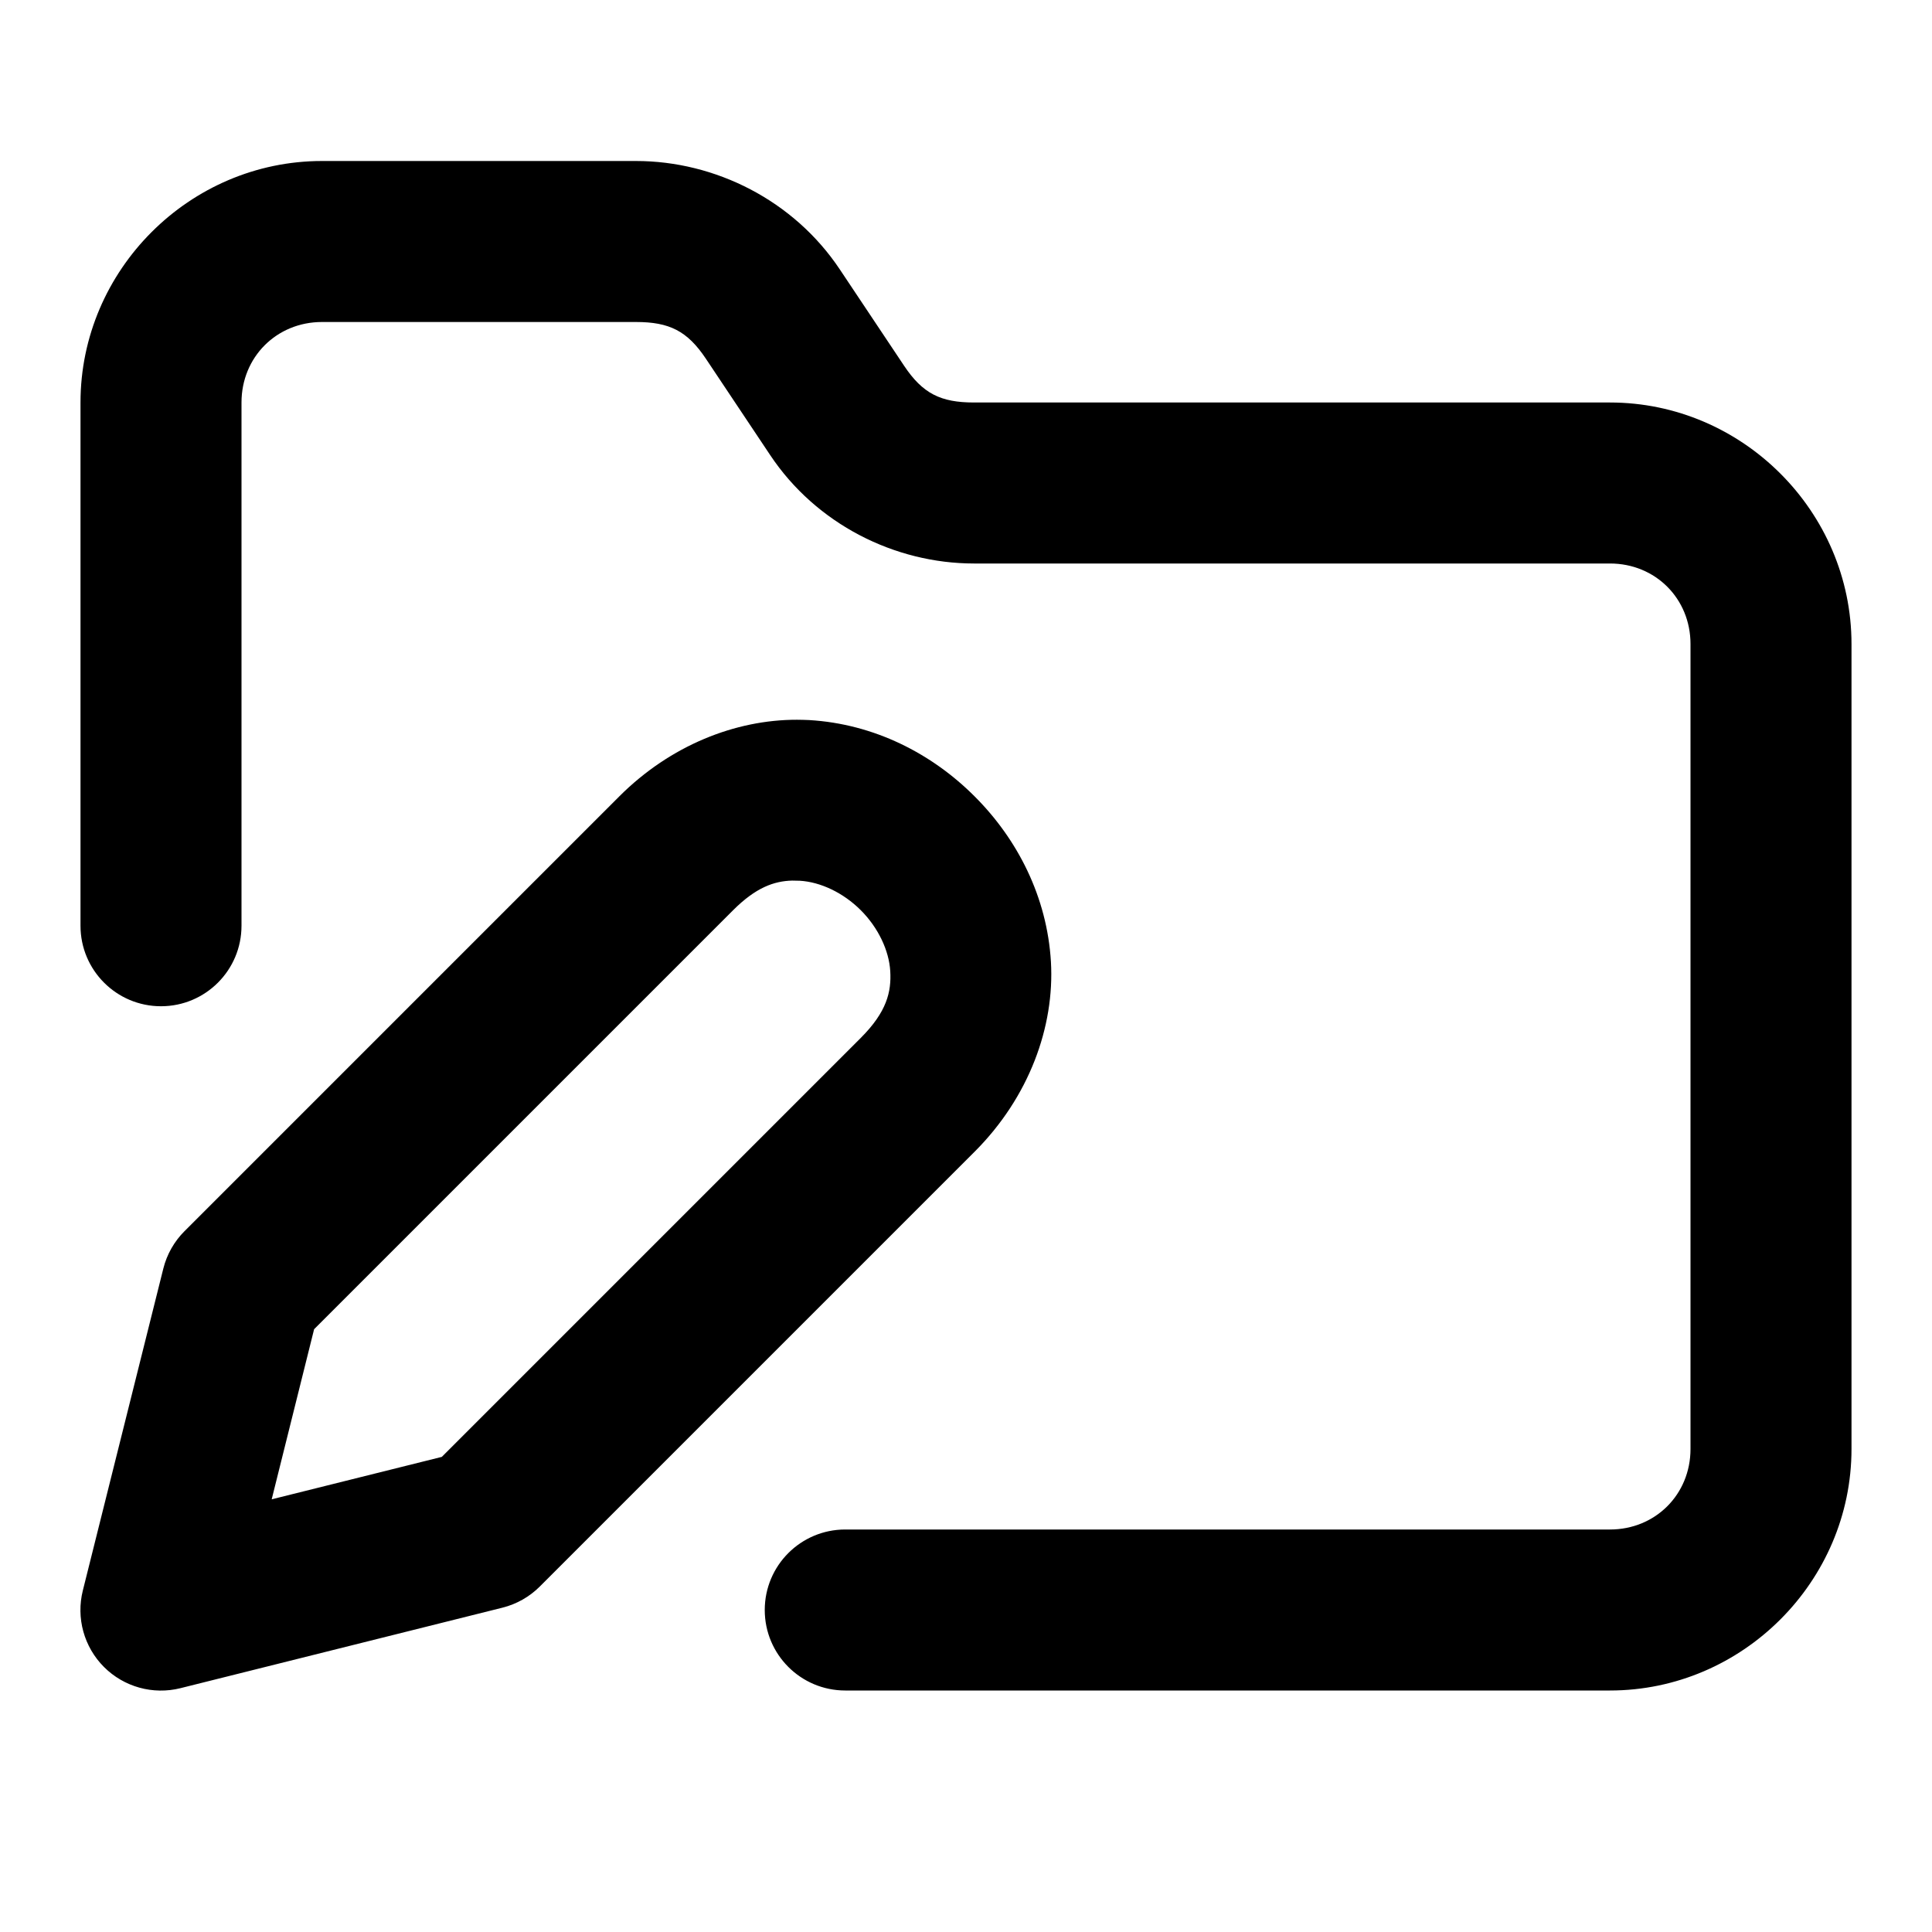
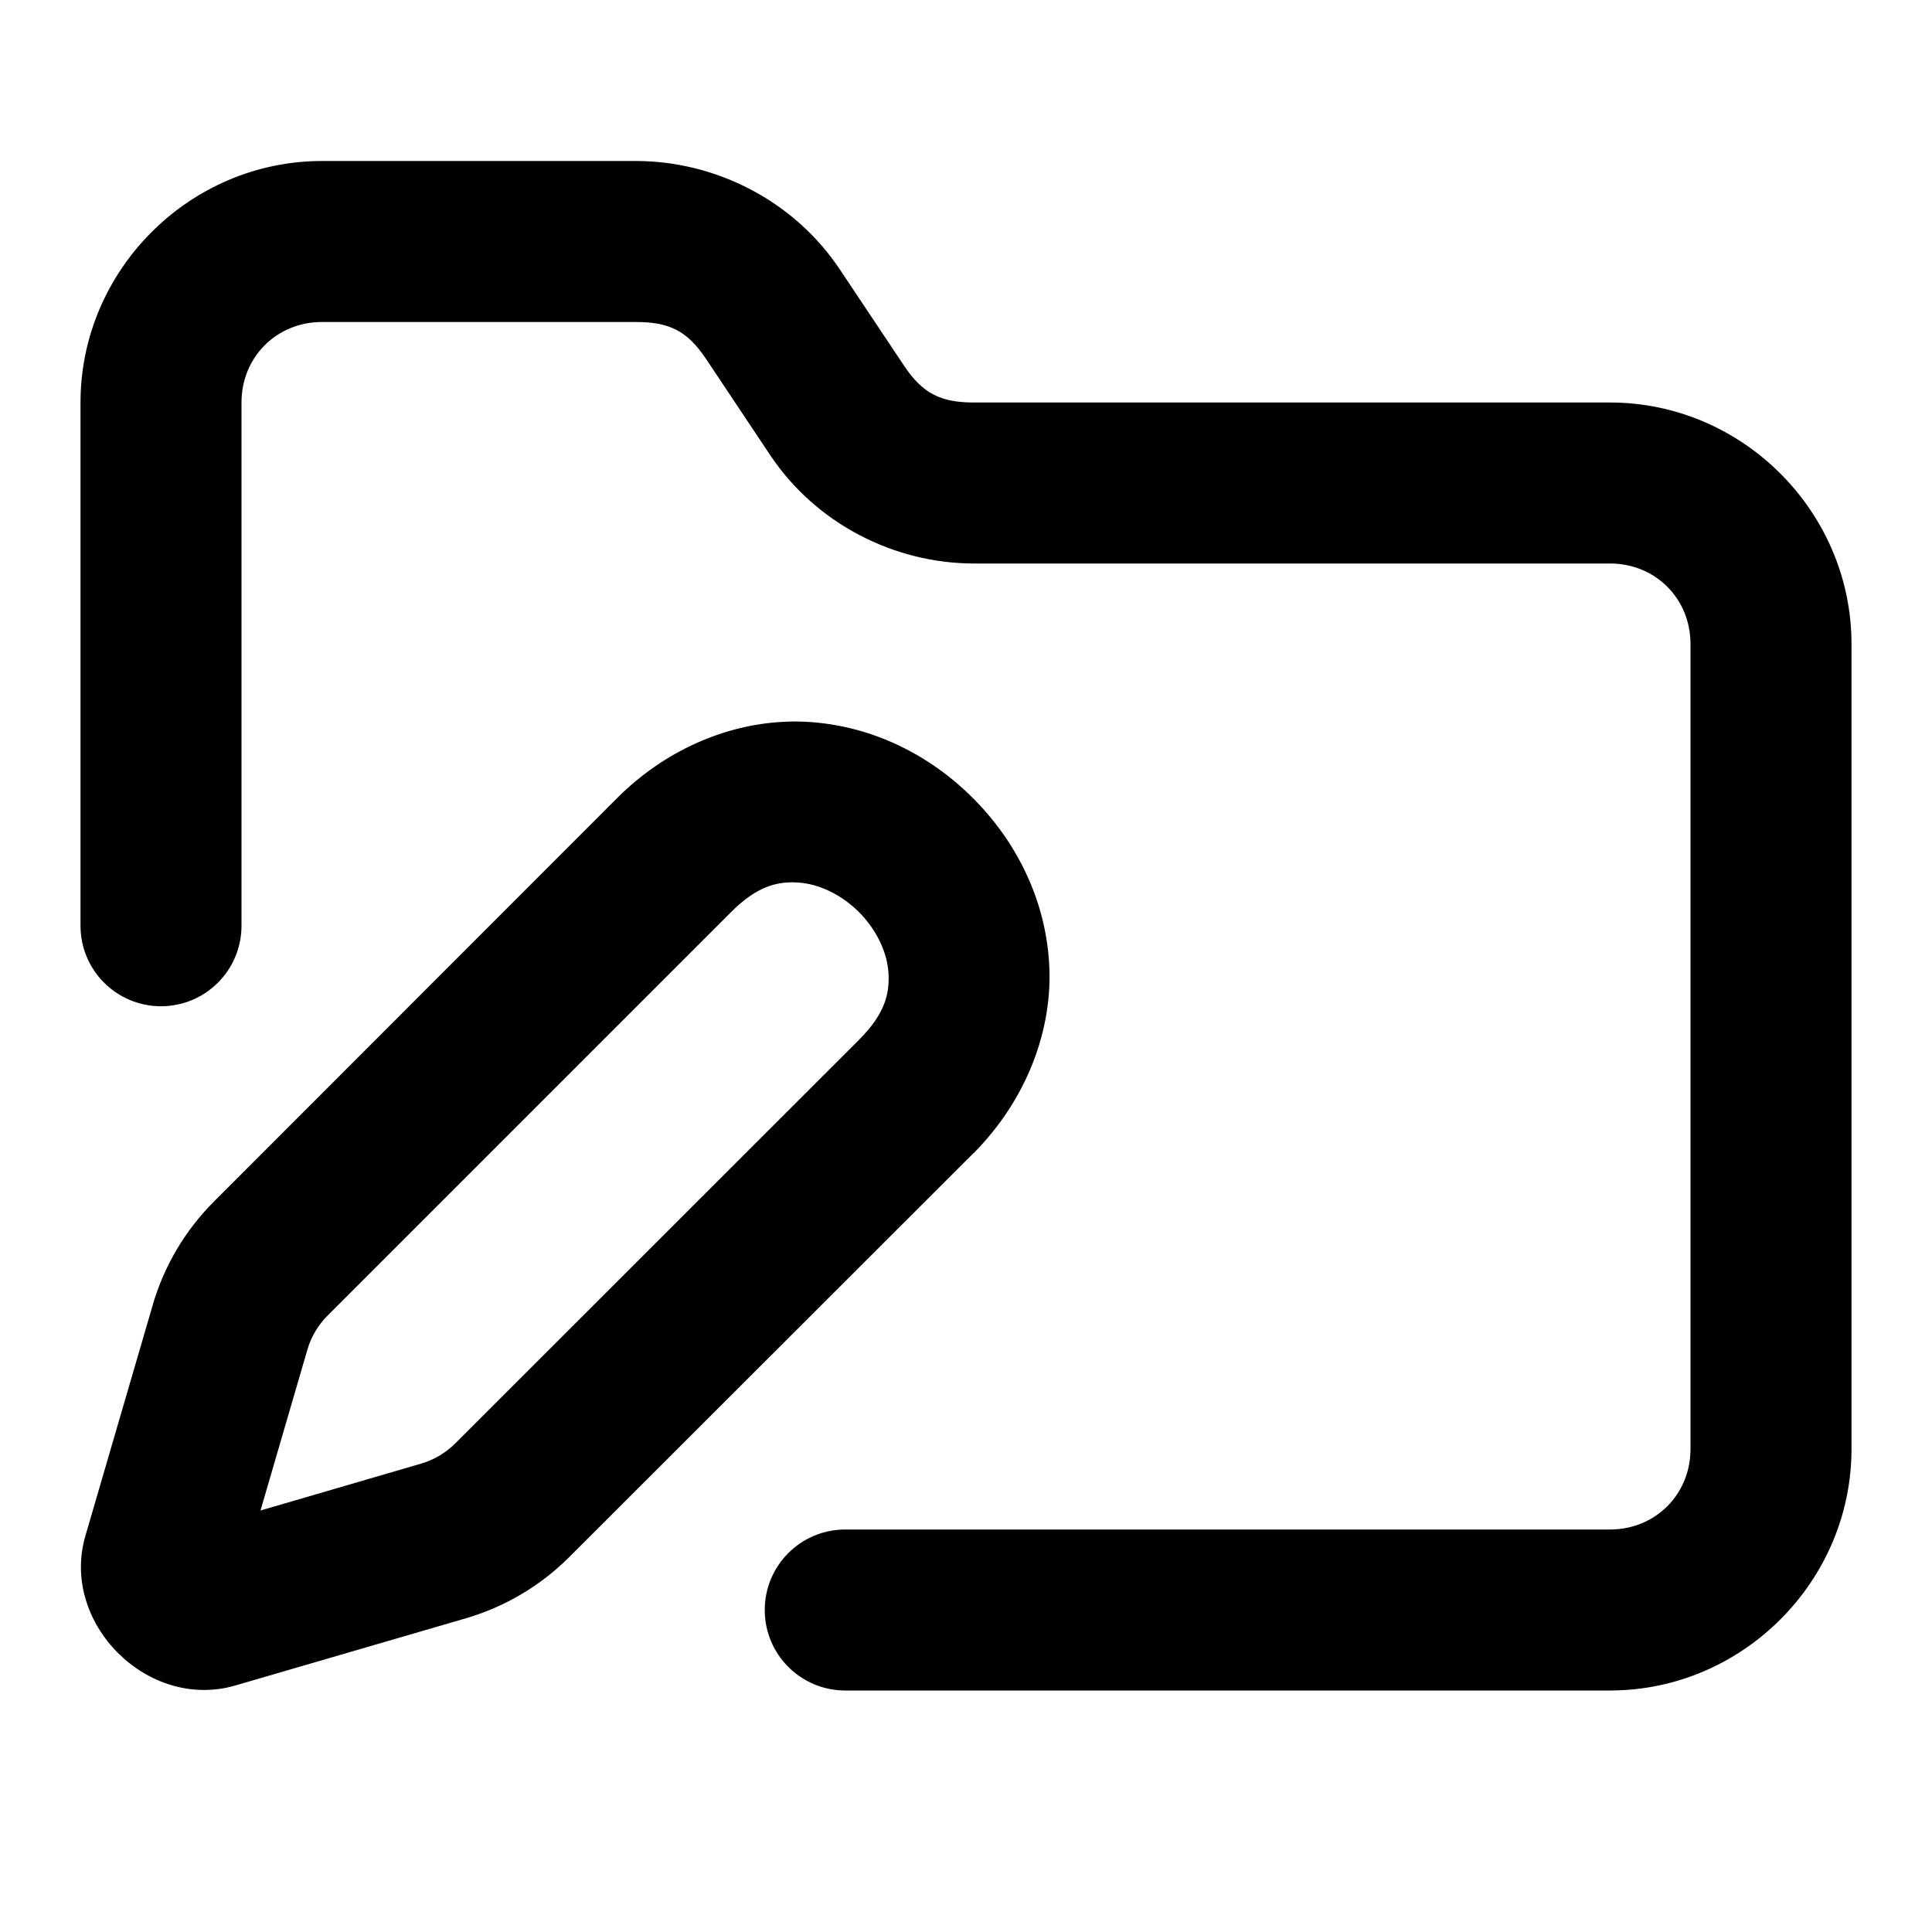
<svg xmlns="http://www.w3.org/2000/svg" width="24" height="24" viewBox="0 0 24 24" fill="currentColor" tags="directory,rename" categories="files">
-   <path d="M 4 2 C 2.355 2 1 3.355 1 5 L 1 11.5 A 1 1 0 0 0 2 12.5 A 1 1 0 0 0 3 11.5 L 3 5 C 3 4.436 3.436 4 4 4 L 7.9 4 C 8.315 4 8.538 4.111 8.768 4.455 L 9.568 5.654 C 10.139 6.51 11.114 7 12.1 7 L 20 7 C 20.564 7 21 7.436 21 8 L 21 18 C 21 18.564 20.564 19 20 19 L 10.5 19 A 1 1 0 0 0 9.5 20 A 1 1 0 0 0 10.5 21 L 20 21 C 21.645 21 23 19.645 23 18 L 23 8 C 23 6.355 21.645 5 20 5 L 12.1 5 C 11.685 5 11.462 4.889 11.232 4.545 L 10.432 3.346 C 9.861 2.49 8.886 2 7.9 2 L 4 2 z M 9.9 8.941 C 9.137 8.94 8.328 9.258 7.693 9.893 L 2.293 15.293 A 1 1 0 0 0 2.029 15.758 L 1.029 19.758 A 1 1 0 0 0 2.242 20.971 L 6.242 19.971 A 1 1 0 0 0 6.707 19.707 L 12.107 14.307 C 12.784 13.63 13.102 12.754 13.055 11.947 C 13.007 11.141 12.64 10.425 12.107 9.893 C 11.575 9.36 10.859 8.993 10.053 8.945 C 10.002 8.942 9.951 8.942 9.9 8.941 z M 9.84 10.939 C 9.872 10.939 9.904 10.94 9.936 10.941 C 10.191 10.956 10.475 11.089 10.693 11.307 C 10.911 11.525 11.044 11.809 11.059 12.064 C 11.074 12.32 11.017 12.569 10.693 12.893 L 5.488 18.098 L 3.375 18.625 L 3.902 16.512 L 9.107 11.307 C 9.39 11.024 9.616 10.945 9.84 10.939 z " />
+   <path d="M 4 2 C 2.355 2 1 3.355 1 5 L 1 11.5 A 1 1 0 0 0 2 12.5 A 1 1 0 0 0 3 11.5 L 3 5 C 3 4.436 3.436 4 4 4 L 7.9 4 C 8.315 4 8.538 4.111 8.768 4.455 L 9.568 5.654 C 10.139 6.51 11.114 7 12.1 7 L 20 7 C 20.564 7 21 7.436 21 8 L 21 18 C 21 18.564 20.564 19 20 19 L 10.5 19 A 1 1 0 0 0 9.5 20 A 1 1 0 0 0 10.5 21 L 20 21 C 21.645 21 23 19.645 23 18 L 23 8 C 23 6.355 21.645 5 20 5 L 12.1 5 C 11.685 5 11.462 4.889 11.232 4.545 L 10.432 3.346 C 9.861 2.49 8.886 2 7.9 2 L 4 2 z M 9.725 8.967 C 9.006 9.005 8.259 9.321 7.666 9.914 L 2.656 14.928 C 2.3 15.284 2.04 15.724 1.898 16.207 A 1 1 0 0 0 1.898 16.209 L 1.061 19.078 C 0.744 20.164 1.836 21.254 2.922 20.938 L 5.791 20.102 C 6.275 19.96 6.716 19.698 7.072 19.342 L 12.084 14.334 A 1 1 0 0 0 12.086 14.334 C 12.763 13.656 13.081 12.778 13.033 11.971 C 12.986 11.163 12.619 10.447 12.086 9.914 C 11.553 9.381 10.837 9.014 10.029 8.967 C 9.928 8.961 9.827 8.961 9.725 8.967 z M 9.816 10.961 C 9.848 10.96 9.88 10.961 9.912 10.963 C 10.169 10.978 10.452 11.112 10.67 11.33 C 10.888 11.548 11.022 11.831 11.037 12.088 C 11.052 12.344 10.994 12.594 10.67 12.918 L 5.658 17.928 C 5.539 18.047 5.392 18.135 5.23 18.182 L 3.236 18.764 L 3.818 16.768 C 3.865 16.606 3.951 16.461 4.07 16.342 L 9.082 11.33 C 9.365 11.047 9.592 10.966 9.816 10.961 z " />
</svg>
